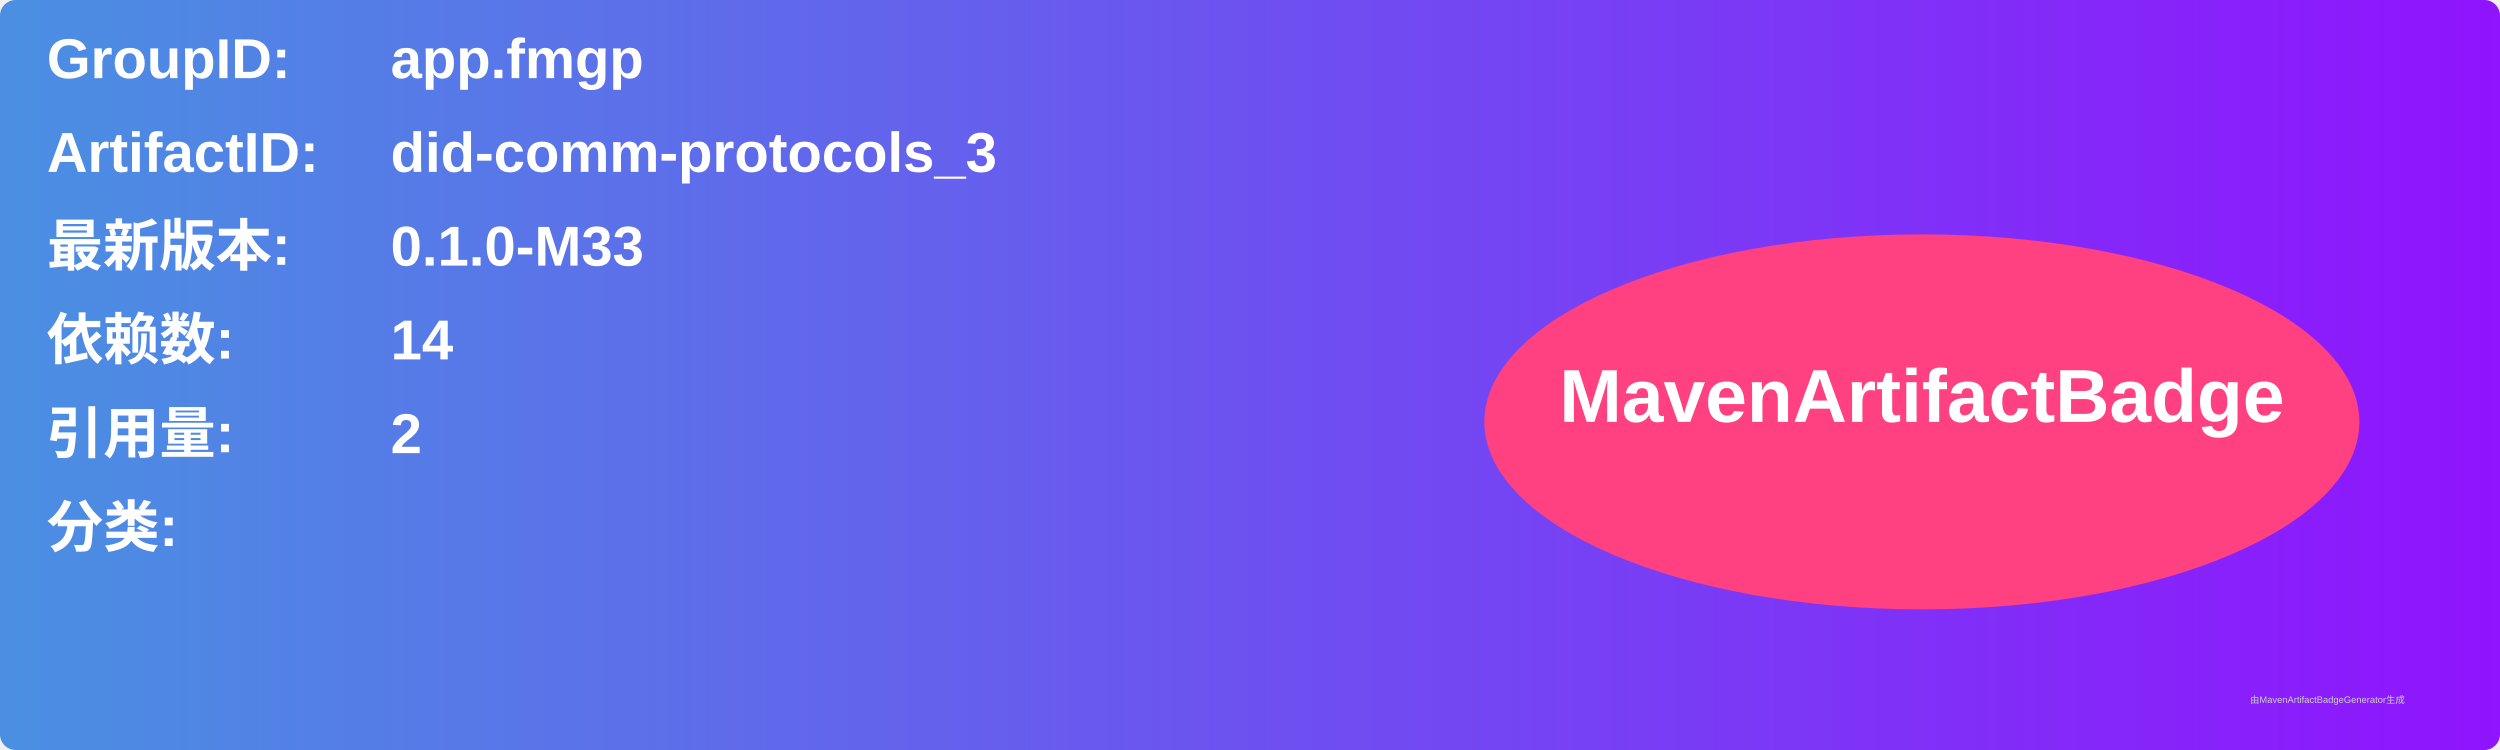
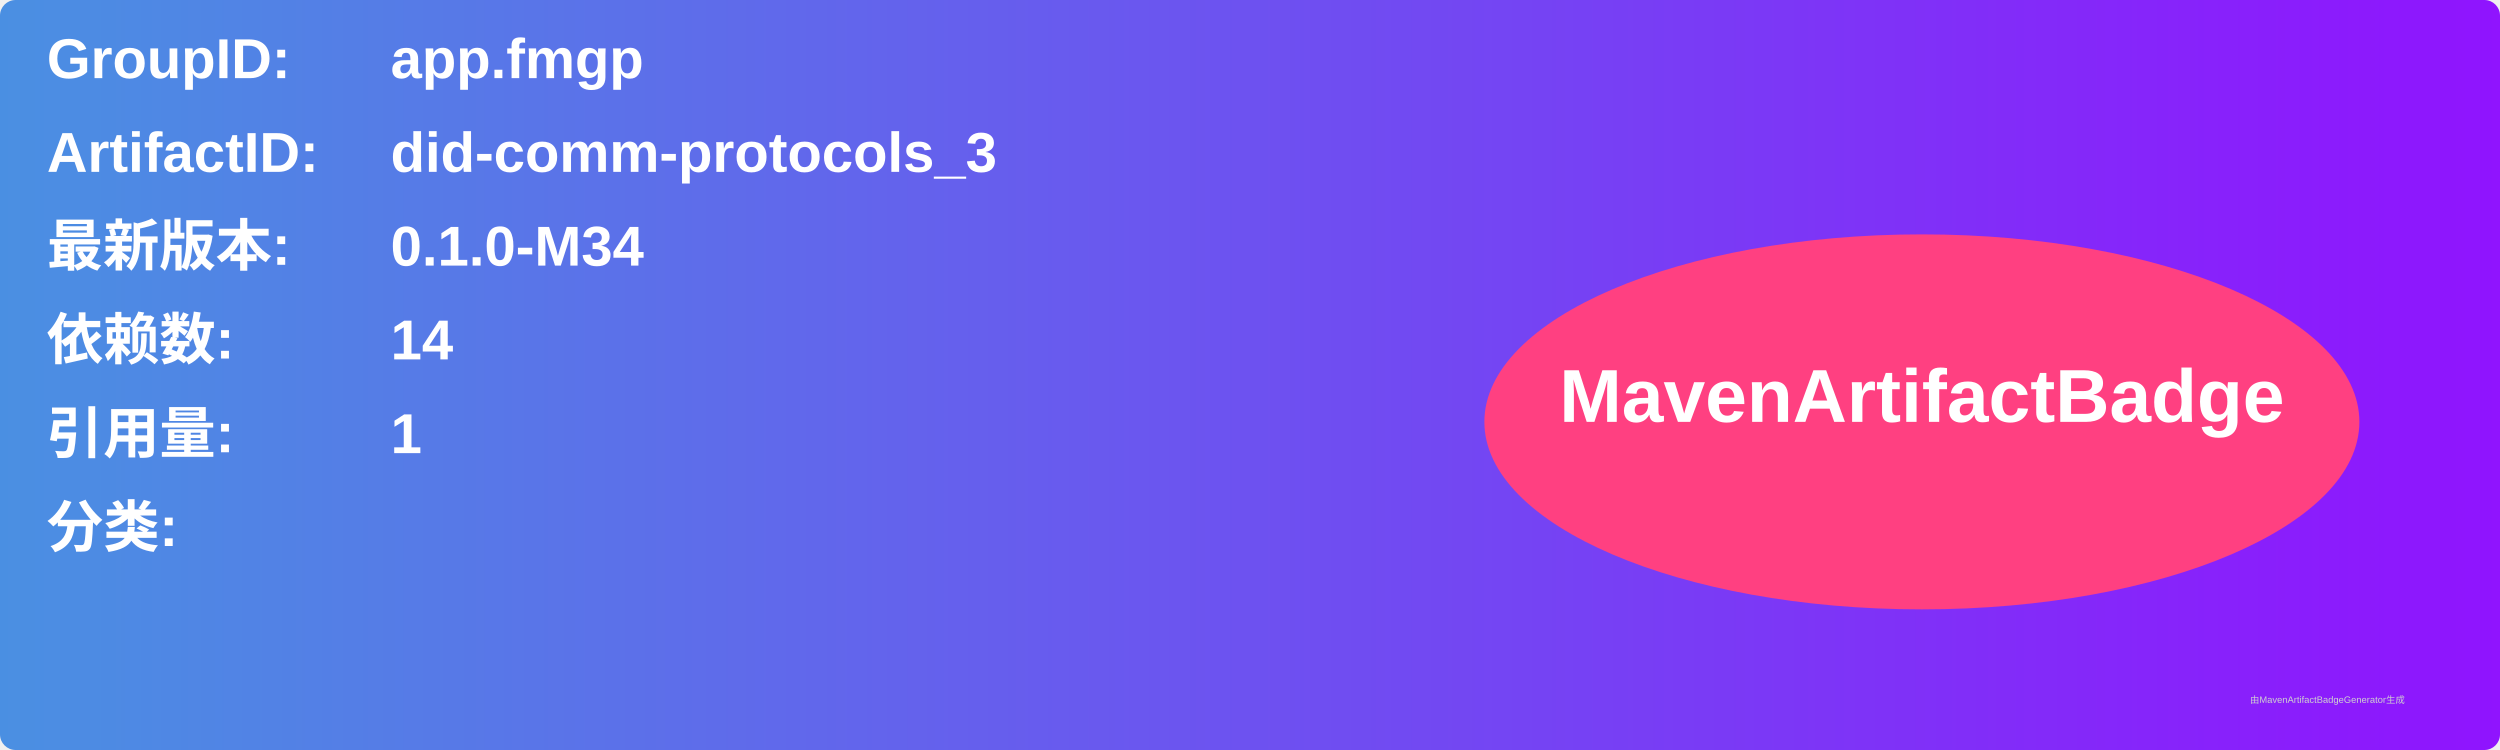
<svg xmlns="http://www.w3.org/2000/svg" width="800" height="240" viewBox="0 0 800 240">
  <linearGradient id="grad" x1="0%" y1="0%" x2="100%" y2="0%">
    <stop offset="0%" stop-color="#4a90e2" />
    <stop offset="100%" stop-color="#9013fe" />
  </linearGradient>
  <rect width="100%" height="100%" rx="5" ry="5" fill="url(#grad)" />
  <g transform="translate(15, 15)">
    <text x="0" y="10" font-family="Arial" font-size="18" fill="white" font-weight="bold" width="260">GroupID:</text>
    <text x="110" y="10" font-family="Arial" font-size="18" fill="white" font-weight="bold" width="460">app.fmgp</text>
    <text x="0" y="40" font-family="Arial" font-size="18" fill="white" font-weight="bold" width="260">ArtifactID:</text>
    <text x="110" y="40" font-family="Arial" font-size="18" fill="white" font-weight="bold" width="460">did-comm-protocols_3</text>
    <text x="0" y="70" font-family="Arial" font-size="18" fill="white" font-weight="bold">最新版本:</text>
    <text x="110" y="70" font-family="Arial" font-size="18" fill="white" font-weight="bold">
-       <tspan font-weight="bold">0.1.0-M33</tspan>
+       <tspan font-weight="bold">0.1.0-M34</tspan>
    </text>
    <text x="0" y="100" font-family="Arial" font-size="18" fill="white" font-weight="bold">依赖数: </text>
    <text x="110" y="100" font-family="Arial" font-size="18" fill="white">
      <tspan font-weight="bold">14</tspan>
    </text>
    <text x="0" y="130" font-family="Arial" font-size="18" fill="white" font-weight="bold">引用量: </text>
    <text x="110" y="130" font-family="Arial" font-size="18" fill="white">
-       <tspan font-weight="bold">2</tspan>
+       <tspan font-weight="bold">1</tspan>
    </text>
    <text x="0" y="160" font-family="Arial" font-size="18" fill="white" font-weight="bold">分类:</text>
    <text x="10" y="190" font-family="Arial" font-size="10" fill="white">
      <tspan font-weight="bold" />
    </text>
    <ellipse cx="600" cy="120" rx="140" ry="60" fill="#ff4081" />
    <text x="600" y="120" text-anchor="middle" font-family="Arial" font-size="24" fill="white" font-weight="bold">MavenArtifactBadge</text>
  </g>
  <text x="720" y="225" font-family="Arial" font-size="3" fill="#d0d0d0">由MavenArtifactBadgeGenerator生成</text>
</svg>
